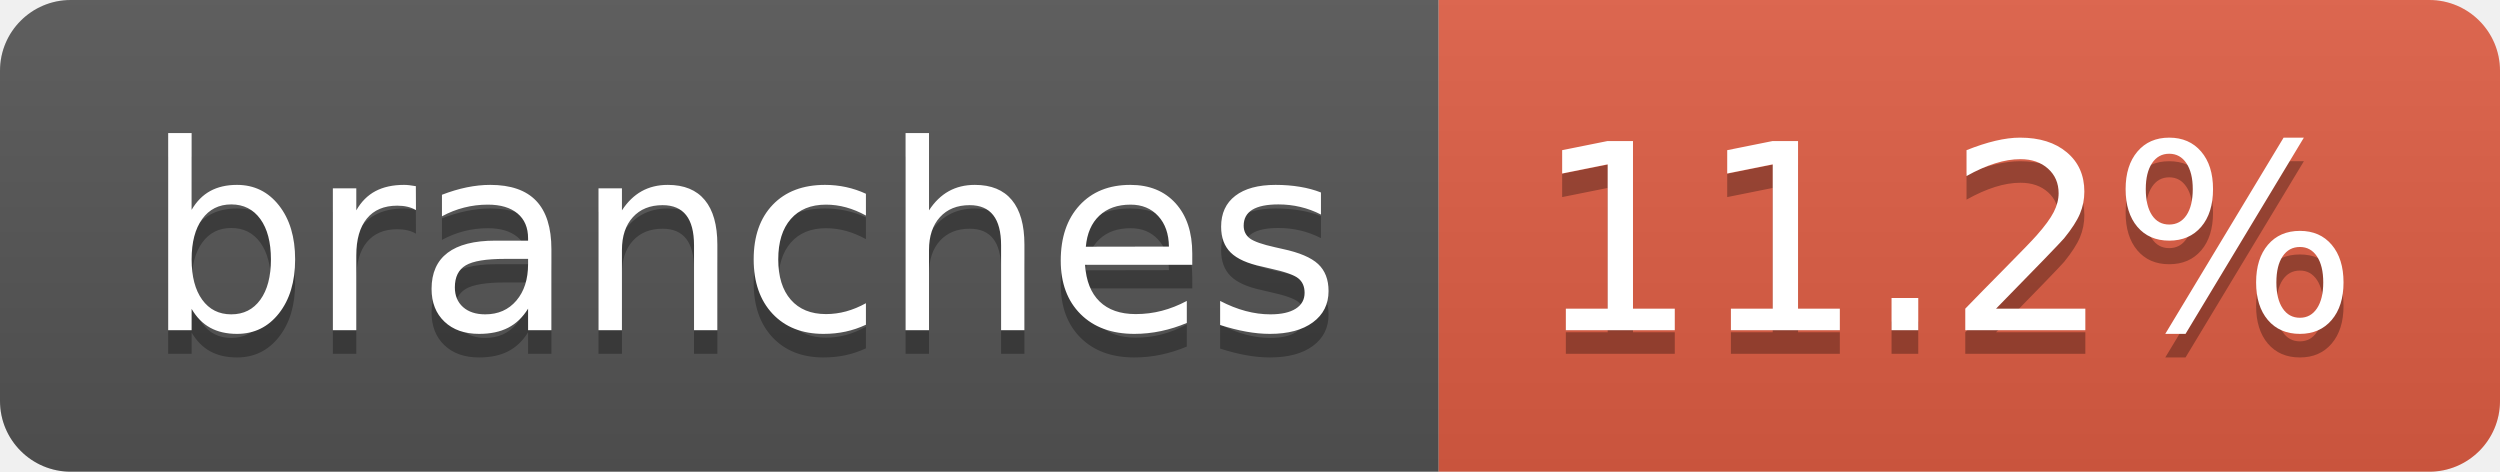
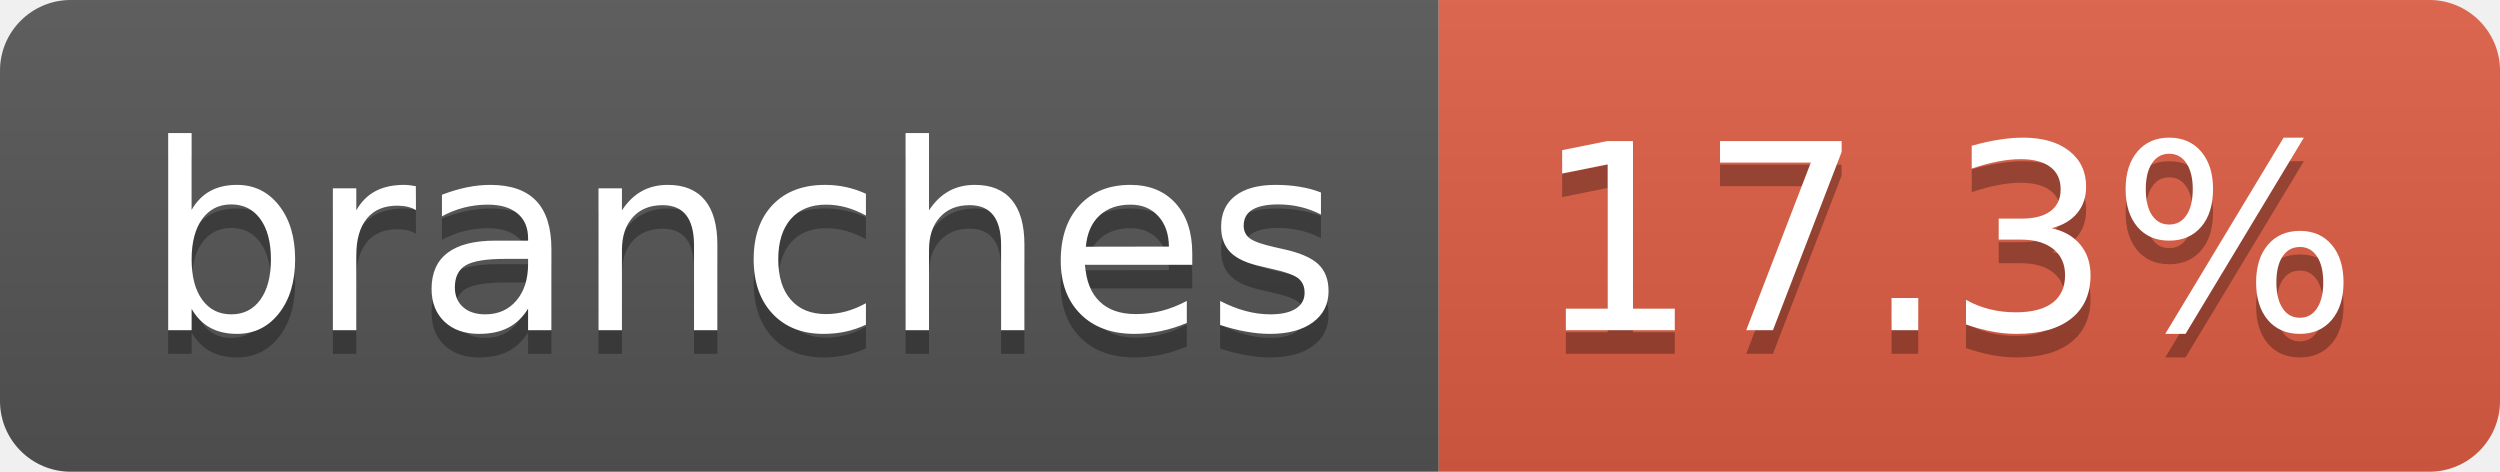
- <svg xmlns="http://www.w3.org/2000/svg" width="106" height="20" role="img" aria-label="branches: 11.2%">
+ <svg xmlns="http://www.w3.org/2000/svg" width="106" height="20" role="img" aria-label="branches: 17.3%">
  <linearGradient id="s" x2="0" y2="100%">
    <stop offset="0" stop-color="#bbb" stop-opacity=".1" />
    <stop offset="1" stop-opacity=".1" />
  </linearGradient>
  <clipPath id="r">
    <rect width="106" height="20" rx="3" fill="#fff" />
  </clipPath>
  <g clip-path="url(#r)">
    <rect width="61" height="20" fill="#555" />
    <rect x="61" width="45" height="20" fill="#e05d44" />
    <rect width="106" height="20" fill="url(#s)" />
  </g>
  <g fill="#fff" text-anchor="middle" font-family="Verdana,Geneva,DejaVu Sans,sans-serif" text-rendering="geometricPrecision" font-size="110">
    <text aria-hidden="true" x="315" y="150" fill="#010101" fill-opacity=".3" transform="scale(.1)" textLength="507">branches</text>
    <text x="315" y="140" transform="scale(.1)" fill="#fff" textLength="507">branches</text>
-     <text aria-hidden="true" x="825" y="150" fill="#010101" fill-opacity=".3" transform="scale(.1)" textLength="350">11.2%</text>
-     <text x="825" y="140" transform="scale(.1)" fill="#fff" textLength="350">11.2%</text>
+     <text aria-hidden="true" x="825" y="150" fill="#010101" fill-opacity=".3" transform="scale(.1)" textLength="350">17.3%</text>
+     <text x="825" y="140" transform="scale(.1)" fill="#fff" textLength="350">17.3%</text>
  </g>
</svg>
